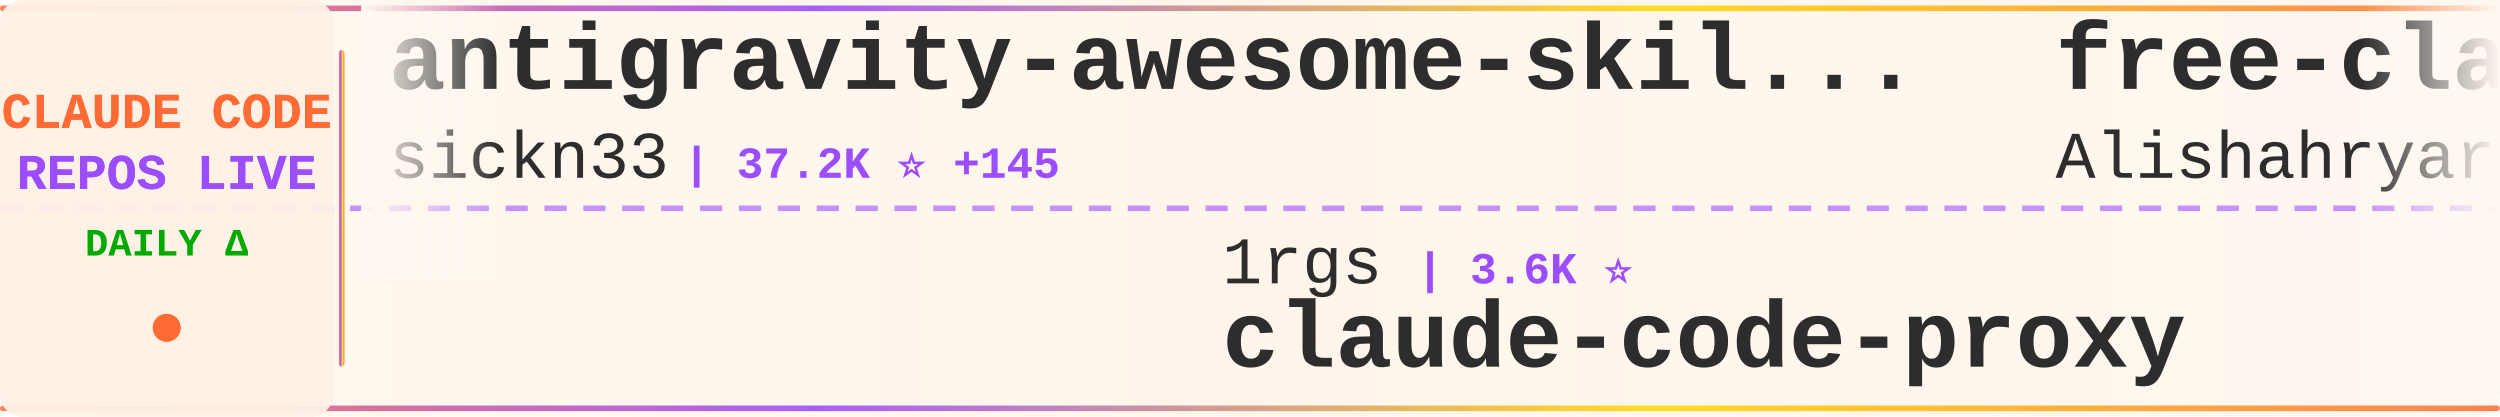
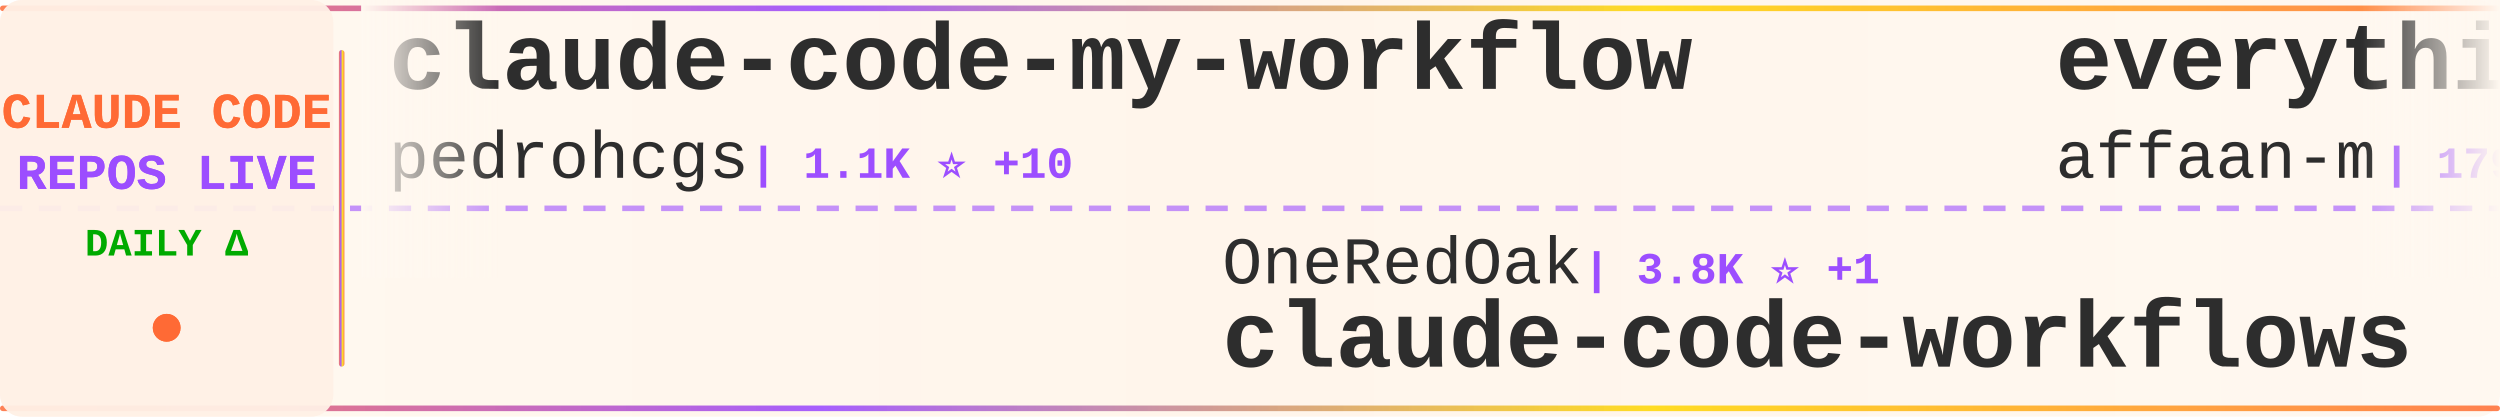
<svg xmlns="http://www.w3.org/2000/svg" width="900" height="150">
  <defs>
    <linearGradient id="tickerBg" x1="0%" y1="0%" x2="100%" y2="0%">
      <stop offset="0%" style="stop-color:#fff8f0;stop-opacity:0.98" />
      <stop offset="50%" style="stop-color:#fff5eb;stop-opacity:1" />
      <stop offset="100%" style="stop-color:#fff8f0;stop-opacity:0.98" />
    </linearGradient>
    <linearGradient id="borderGrad" x1="0%" y1="0%" x2="100%" y2="0%">
      <stop offset="0%" style="stop-color:#FF6B35;stop-opacity:0.85">
        <animate attributeName="stop-opacity" values="0.85;1;0.85" dur="2s" repeatCount="indefinite" />
      </stop>
      <stop offset="33%" style="stop-color:#9C4EFF;stop-opacity:0.9">
        <animate attributeName="stop-opacity" values="0.9;1;0.9" dur="2.2s" repeatCount="indefinite" />
      </stop>
      <stop offset="66%" style="stop-color:#FFD700;stop-opacity:0.85">
        <animate attributeName="stop-opacity" values="0.85;1;0.85" dur="1.8s" repeatCount="indefinite" />
      </stop>
      <stop offset="100%" style="stop-color:#FF6B35;stop-opacity:0.85">
        <animate attributeName="stop-opacity" values="0.85;1;0.85" dur="2s" repeatCount="indefinite" />
      </stop>
    </linearGradient>
    <filter id="textGlow">
      <feGaussianBlur stdDeviation="0.15" result="coloredBlur" />
      <feMerge>
        <feMergeNode in="coloredBlur" />
        <feMergeNode in="SourceGraphic" />
      </feMerge>
    </filter>
    <filter id="metricGlow">
      <feGaussianBlur stdDeviation="0.2" result="coloredBlur" />
      <feMerge>
        <feMergeNode in="coloredBlur" />
        <feMergeNode in="SourceGraphic" />
      </feMerge>
    </filter>
    <linearGradient id="leftFade" x1="0%" y1="0%" x2="100%" y2="0%">
      <stop offset="0%" style="stop-color:#fff8f0;stop-opacity:1" />
      <stop offset="100%" style="stop-color:#fff8f0;stop-opacity:0" />
    </linearGradient>
    <linearGradient id="rightFade" x1="0%" y1="0%" x2="100%" y2="0%">
      <stop offset="0%" style="stop-color:#fff8f0;stop-opacity:0" />
      <stop offset="100%" style="stop-color:#fff8f0;stop-opacity:1" />
    </linearGradient>
  </defs>
  <rect width="900" height="150" fill="url(#tickerBg)" rx="8" />
  <rect x="0" y="2" width="900" height="2" fill="url(#borderGrad)" rx="1" />
  <rect x="0" y="146" width="900" height="2" fill="url(#borderGrad)" rx="1" />
  <line x1="0" y1="75" x2="900" y2="75" stroke="#9C4EFF" stroke-width="2" stroke-dasharray="8 6" opacity="0.6" />
  <rect x="0" y="0" width="120" height="150" fill="#fff0e6" opacity="0.95" rx="8" />
  <text x="60" y="46" font-family="'Courier New', monospace" font-size="18" font-weight="bold" fill="#FF6B35" text-anchor="middle" filter="url(#textGlow)">
    CLAUDE CODE
  </text>
  <text x="60" y="68" font-family="'Courier New', monospace" font-size="18" font-weight="bold" fill="#9C4EFF" text-anchor="middle" filter="url(#textGlow)">
    REPOS LIVE
  </text>
  <text x="60" y="92" font-family="'Courier New', monospace" font-size="14" font-weight="bold" fill="#00aa00" text-anchor="middle">
    DAILY Δ
  </text>
  <circle cx="60" cy="118" r="5" fill="#FF6B35" filter="url(#metricGlow)">
    <animate attributeName="r" values="4;6;4" dur="1.5s" repeatCount="indefinite" />
    <animate attributeName="opacity" values="0.6;1;0.6" dur="1.5s" repeatCount="indefinite" />
  </circle>
  <rect x="122" y="18" width="2" height="114" fill="url(#borderGrad)" rx="1" />
  <clipPath id="tickerClip">
    <rect x="130" y="0" width="770" height="150" />
  </clipPath>
  <g clip-path="url(#tickerClip)">
    <g id="tickerItems">
      <animateTransform attributeName="transform" attributeType="XML" type="translate" from="0 0" to="-3000 0" dur="54s" repeatCount="indefinite" />
      <g transform="translate(0, 0)">
-         <text x="140" y="32" font-family="'Courier New', monospace" font-size="34" font-weight="bold" fill="#2d2d2d">antigravity-awesome-skil...</text>
-         <text x="140" y="64" font-family="'Courier New', monospace" font-size="24" font-weight="normal" fill="#2d2d2d" opacity="1.0">sickn33</text>
-         <text x="246" y="64" font-family="'Courier New', monospace" font-size="16" font-weight="bold" fill="#9C4EFF"> | 37.2K ⭐ +145</text>
+         <text x="140" y="32" font-family="'Courier New', monospace" font-size="34" font-weight="bold" fill="#2d2d2d">claude-code-my-workflow</text>
+         <text x="140" y="64" font-family="'Courier New', monospace" font-size="24" font-weight="normal" fill="#2d2d2d" opacity="1.0">pedrohcgs</text>
+         <text x="270" y="64" font-family="'Courier New', monospace" font-size="16" font-weight="bold" fill="#9C4EFF"> | 1.1K ⭐ +10</text>
      </g>
      <g transform="translate(300, 0)">
-         <text x="140" y="102" font-family="'Courier New', monospace" font-size="24" font-weight="normal" fill="#2d2d2d" opacity="1.0">1rgs</text>
-         <text x="210" y="102" font-family="'Courier New', monospace" font-size="16" font-weight="bold" fill="#9C4EFF"> | 3.6K ⭐</text>
-         <text x="140" y="132" font-family="'Courier New', monospace" font-size="34" font-weight="bold" fill="#2d2d2d">claude-code-proxy</text>
+         <text x="140" y="102" font-family="'Courier New', monospace" font-size="24" font-weight="normal" fill="#2d2d2d" opacity="1.0">OneRedOak</text>
+         <text x="270" y="102" font-family="'Courier New', monospace" font-size="16" font-weight="bold" fill="#9C4EFF"> | 3.8K ⭐ +1</text>
+         <text x="140" y="132" font-family="'Courier New', monospace" font-size="34" font-weight="bold" fill="#2d2d2d">claude-code-workflows</text>
      </g>
      <g transform="translate(600, 0)">
-         <text x="140" y="32" font-family="'Courier New', monospace" font-size="34" font-weight="bold" fill="#2d2d2d">free-claude-code</text>
-         <text x="140" y="64" font-family="'Courier New', monospace" font-size="24" font-weight="normal" fill="#2d2d2d" opacity="1.0">Alishahryar1</text>
-         <text x="306" y="64" font-family="'Courier New', monospace" font-size="16" font-weight="bold" fill="#9C4EFF"> | 23.8K ⭐ +318</text>
+         <text x="140" y="32" font-family="'Courier New', monospace" font-size="34" font-weight="bold" fill="#2d2d2d">everything-claude-code</text>
+         <text x="140" y="64" font-family="'Courier New', monospace" font-size="24" font-weight="normal" fill="#2d2d2d" opacity="1.0">affaan-m</text>
+         <text x="258" y="64" font-family="'Courier New', monospace" font-size="16" font-weight="bold" fill="#9C4EFF"> | 179.4K ⭐ +1.6K</text>
      </g>
      <g transform="translate(900, 0)">
+         <text x="140" y="102" font-family="'Courier New', monospace" font-size="24" font-weight="normal" fill="#2d2d2d" opacity="1.0">anthropics</text>
+         <text x="282" y="102" font-family="'Courier New', monospace" font-size="16" font-weight="bold" fill="#9C4EFF"> | 7.5K ⭐ +5</text>
+         <text x="140" y="132" font-family="'Courier New', monospace" font-size="34" font-weight="bold" fill="#2d2d2d">claude-code-action</text>
+       </g>
+       <g transform="translate(1200, 0)">
+         <text x="140" y="32" font-family="'Courier New', monospace" font-size="34" font-weight="bold" fill="#2d2d2d">claude-code-infrastructu...</text>
+         <text x="140" y="64" font-family="'Courier New', monospace" font-size="24" font-weight="normal" fill="#2d2d2d" opacity="1.0">diet103</text>
+         <text x="246" y="64" font-family="'Courier New', monospace" font-size="16" font-weight="bold" fill="#9C4EFF"> | 9.6K ⭐ +4</text>
+       </g>
+       <g transform="translate(1500, 0)">
+         <text x="140" y="102" font-family="'Courier New', monospace" font-size="24" font-weight="normal" fill="#2d2d2d" opacity="1.0">darcyegb</text>
+         <text x="258" y="102" font-family="'Courier New', monospace" font-size="16" font-weight="bold" fill="#9C4EFF"> | 691 ⭐ +3</text>
+         <text x="140" y="132" font-family="'Courier New', monospace" font-size="34" font-weight="bold" fill="#2d2d2d">ClaudeCodeAgents</text>
+       </g>
+       <g transform="translate(1800, 0)">
+         <text x="140" y="32" font-family="'Courier New', monospace" font-size="34" font-weight="bold" fill="#2d2d2d">nanoclaw</text>
+         <text x="140" y="64" font-family="'Courier New', monospace" font-size="24" font-weight="normal" fill="#2d2d2d" opacity="1.0">nanocoai</text>
+         <text x="258" y="64" font-family="'Courier New', monospace" font-size="16" font-weight="bold" fill="#9C4EFF"> | 28.8K ⭐ +43</text>
+       </g>
+       <g transform="translate(2100, 0)">
+         <text x="140" y="102" font-family="'Courier New', monospace" font-size="24" font-weight="normal" fill="#2d2d2d" opacity="1.0">sickn33</text>
+         <text x="246" y="102" font-family="'Courier New', monospace" font-size="16" font-weight="bold" fill="#9C4EFF"> | 37.2K ⭐ +152</text>
+         <text x="140" y="132" font-family="'Courier New', monospace" font-size="34" font-weight="bold" fill="#2d2d2d">antigravity-awesome-skil...</text>
+       </g>
+       <g transform="translate(2400, 0)">
+         <text x="140" y="32" font-family="'Courier New', monospace" font-size="34" font-weight="bold" fill="#2d2d2d">claude-code-hooks-master...</text>
+         <text x="140" y="64" font-family="'Courier New', monospace" font-size="24" font-weight="normal" fill="#2d2d2d" opacity="1.0">disler</text>
+         <text x="234" y="64" font-family="'Courier New', monospace" font-size="16" font-weight="bold" fill="#9C4EFF"> | 3.7K ⭐ +6</text>
+       </g>
+       <g transform="translate(2700, 0)">
        <text x="140" y="102" font-family="'Courier New', monospace" font-size="24" font-weight="normal" fill="#2d2d2d" opacity="1.0">frankbria</text>
-         <text x="270" y="102" font-family="'Courier New', monospace" font-size="16" font-weight="bold" fill="#9C4EFF"> | 9.1K ⭐ +13</text>
+         <text x="270" y="102" font-family="'Courier New', monospace" font-size="16" font-weight="bold" fill="#9C4EFF"> | 9.1K ⭐ +14</text>
        <text x="140" y="132" font-family="'Courier New', monospace" font-size="34" font-weight="bold" fill="#2d2d2d">ralph-claude-code</text>
      </g>
-       <g transform="translate(1200, 0)">
-         <text x="140" y="32" font-family="'Courier New', monospace" font-size="34" font-weight="bold" fill="#2d2d2d">claude-code-showcase</text>
-         <text x="140" y="64" font-family="'Courier New', monospace" font-size="24" font-weight="normal" fill="#2d2d2d" opacity="1.0">ChrisWiles</text>
-         <text x="282" y="64" font-family="'Courier New', monospace" font-size="16" font-weight="bold" fill="#9C4EFF"> | 5.9K ⭐</text>
-       </g>
-       <g transform="translate(1500, 0)">
-         <text x="140" y="102" font-family="'Courier New', monospace" font-size="24" font-weight="normal" fill="#2d2d2d" opacity="1.0">ding113</text>
-         <text x="246" y="102" font-family="'Courier New', monospace" font-size="16" font-weight="bold" fill="#9C4EFF"> | 2.8K ⭐ +12</text>
-         <text x="140" y="132" font-family="'Courier New', monospace" font-size="34" font-weight="bold" fill="#2d2d2d">claude-code-hub</text>
-       </g>
-       <g transform="translate(1800, 0)">
-         <text x="140" y="32" font-family="'Courier New', monospace" font-size="34" font-weight="bold" fill="#2d2d2d">claude-code-best-practic...</text>
-         <text x="140" y="64" font-family="'Courier New', monospace" font-size="24" font-weight="normal" fill="#2d2d2d" opacity="1.0">shanraisshan</text>
-         <text x="306" y="64" font-family="'Courier New', monospace" font-size="16" font-weight="bold" fill="#9C4EFF"> | 52.4K ⭐ +235</text>
-       </g>
-       <g transform="translate(2100, 0)">
-         <text x="140" y="102" font-family="'Courier New', monospace" font-size="24" font-weight="normal" fill="#2d2d2d" opacity="1.0">snarktank</text>
-         <text x="270" y="102" font-family="'Courier New', monospace" font-size="16" font-weight="bold" fill="#9C4EFF"> | 18.9K ⭐ +64</text>
-         <text x="140" y="132" font-family="'Courier New', monospace" font-size="34" font-weight="bold" fill="#2d2d2d">ralph</text>
-       </g>
-       <g transform="translate(2400, 0)">
-         <text x="140" y="32" font-family="'Courier New', monospace" font-size="34" font-weight="bold" fill="#2d2d2d">claude-code-cli</text>
-         <text x="140" y="64" font-family="'Courier New', monospace" font-size="24" font-weight="normal" fill="#2d2d2d" opacity="1.0">huangserva</text>
-         <text x="282" y="64" font-family="'Courier New', monospace" font-size="16" font-weight="bold" fill="#9C4EFF"> | 578 ⭐ +1</text>
-       </g>
-       <g transform="translate(2700, 0)">
-         <text x="140" y="102" font-family="'Courier New', monospace" font-size="24" font-weight="normal" fill="#2d2d2d" opacity="1.0">alejandrobalderas</text>
-         <text x="366" y="102" font-family="'Courier New', monospace" font-size="16" font-weight="bold" fill="#9C4EFF"> | 1.9K ⭐ +3</text>
-         <text x="140" y="132" font-family="'Courier New', monospace" font-size="34" font-weight="bold" fill="#2d2d2d">claude-code-from-source</text>
-       </g>
      <g transform="translate(3000, 0)">
-         <text x="140" y="32" font-family="'Courier New', monospace" font-size="34" font-weight="bold" fill="#2d2d2d">antigravity-awesome-skil...</text>
-         <text x="140" y="64" font-family="'Courier New', monospace" font-size="24" font-weight="normal" fill="#2d2d2d" opacity="1.0">sickn33</text>
-         <text x="246" y="64" font-family="'Courier New', monospace" font-size="16" font-weight="bold" fill="#9C4EFF"> | 37.2K ⭐ +145</text>
+         <text x="140" y="32" font-family="'Courier New', monospace" font-size="34" font-weight="bold" fill="#2d2d2d">claude-code-my-workflow</text>
+         <text x="140" y="64" font-family="'Courier New', monospace" font-size="24" font-weight="normal" fill="#2d2d2d" opacity="1.0">pedrohcgs</text>
+         <text x="270" y="64" font-family="'Courier New', monospace" font-size="16" font-weight="bold" fill="#9C4EFF"> | 1.1K ⭐ +10</text>
      </g>
      <g transform="translate(3300, 0)">
-         <text x="140" y="102" font-family="'Courier New', monospace" font-size="24" font-weight="normal" fill="#2d2d2d" opacity="1.0">1rgs</text>
-         <text x="210" y="102" font-family="'Courier New', monospace" font-size="16" font-weight="bold" fill="#9C4EFF"> | 3.6K ⭐</text>
-         <text x="140" y="132" font-family="'Courier New', monospace" font-size="34" font-weight="bold" fill="#2d2d2d">claude-code-proxy</text>
+         <text x="140" y="102" font-family="'Courier New', monospace" font-size="24" font-weight="normal" fill="#2d2d2d" opacity="1.0">OneRedOak</text>
+         <text x="270" y="102" font-family="'Courier New', monospace" font-size="16" font-weight="bold" fill="#9C4EFF"> | 3.8K ⭐ +1</text>
+         <text x="140" y="132" font-family="'Courier New', monospace" font-size="34" font-weight="bold" fill="#2d2d2d">claude-code-workflows</text>
      </g>
      <g transform="translate(3600, 0)">
-         <text x="140" y="32" font-family="'Courier New', monospace" font-size="34" font-weight="bold" fill="#2d2d2d">free-claude-code</text>
-         <text x="140" y="64" font-family="'Courier New', monospace" font-size="24" font-weight="normal" fill="#2d2d2d" opacity="1.0">Alishahryar1</text>
-         <text x="306" y="64" font-family="'Courier New', monospace" font-size="16" font-weight="bold" fill="#9C4EFF"> | 23.8K ⭐ +318</text>
+         <text x="140" y="32" font-family="'Courier New', monospace" font-size="34" font-weight="bold" fill="#2d2d2d">everything-claude-code</text>
+         <text x="140" y="64" font-family="'Courier New', monospace" font-size="24" font-weight="normal" fill="#2d2d2d" opacity="1.0">affaan-m</text>
+         <text x="258" y="64" font-family="'Courier New', monospace" font-size="16" font-weight="bold" fill="#9C4EFF"> | 179.4K ⭐ +1.6K</text>
      </g>
      <g transform="translate(3900, 0)">
-         <text x="140" y="102" font-family="'Courier New', monospace" font-size="24" font-weight="normal" fill="#2d2d2d" opacity="1.0">frankbria</text>
-         <text x="270" y="102" font-family="'Courier New', monospace" font-size="16" font-weight="bold" fill="#9C4EFF"> | 9.1K ⭐ +13</text>
-         <text x="140" y="132" font-family="'Courier New', monospace" font-size="34" font-weight="bold" fill="#2d2d2d">ralph-claude-code</text>
+         <text x="140" y="102" font-family="'Courier New', monospace" font-size="24" font-weight="normal" fill="#2d2d2d" opacity="1.0">anthropics</text>
+         <text x="282" y="102" font-family="'Courier New', monospace" font-size="16" font-weight="bold" fill="#9C4EFF"> | 7.5K ⭐ +5</text>
+         <text x="140" y="132" font-family="'Courier New', monospace" font-size="34" font-weight="bold" fill="#2d2d2d">claude-code-action</text>
      </g>
    </g>
  </g>
  <rect x="130" y="0" width="50" height="100" fill="url(#leftFade)" />
  <rect x="850" y="0" width="50" height="100" fill="url(#rightFade)" />
</svg>
